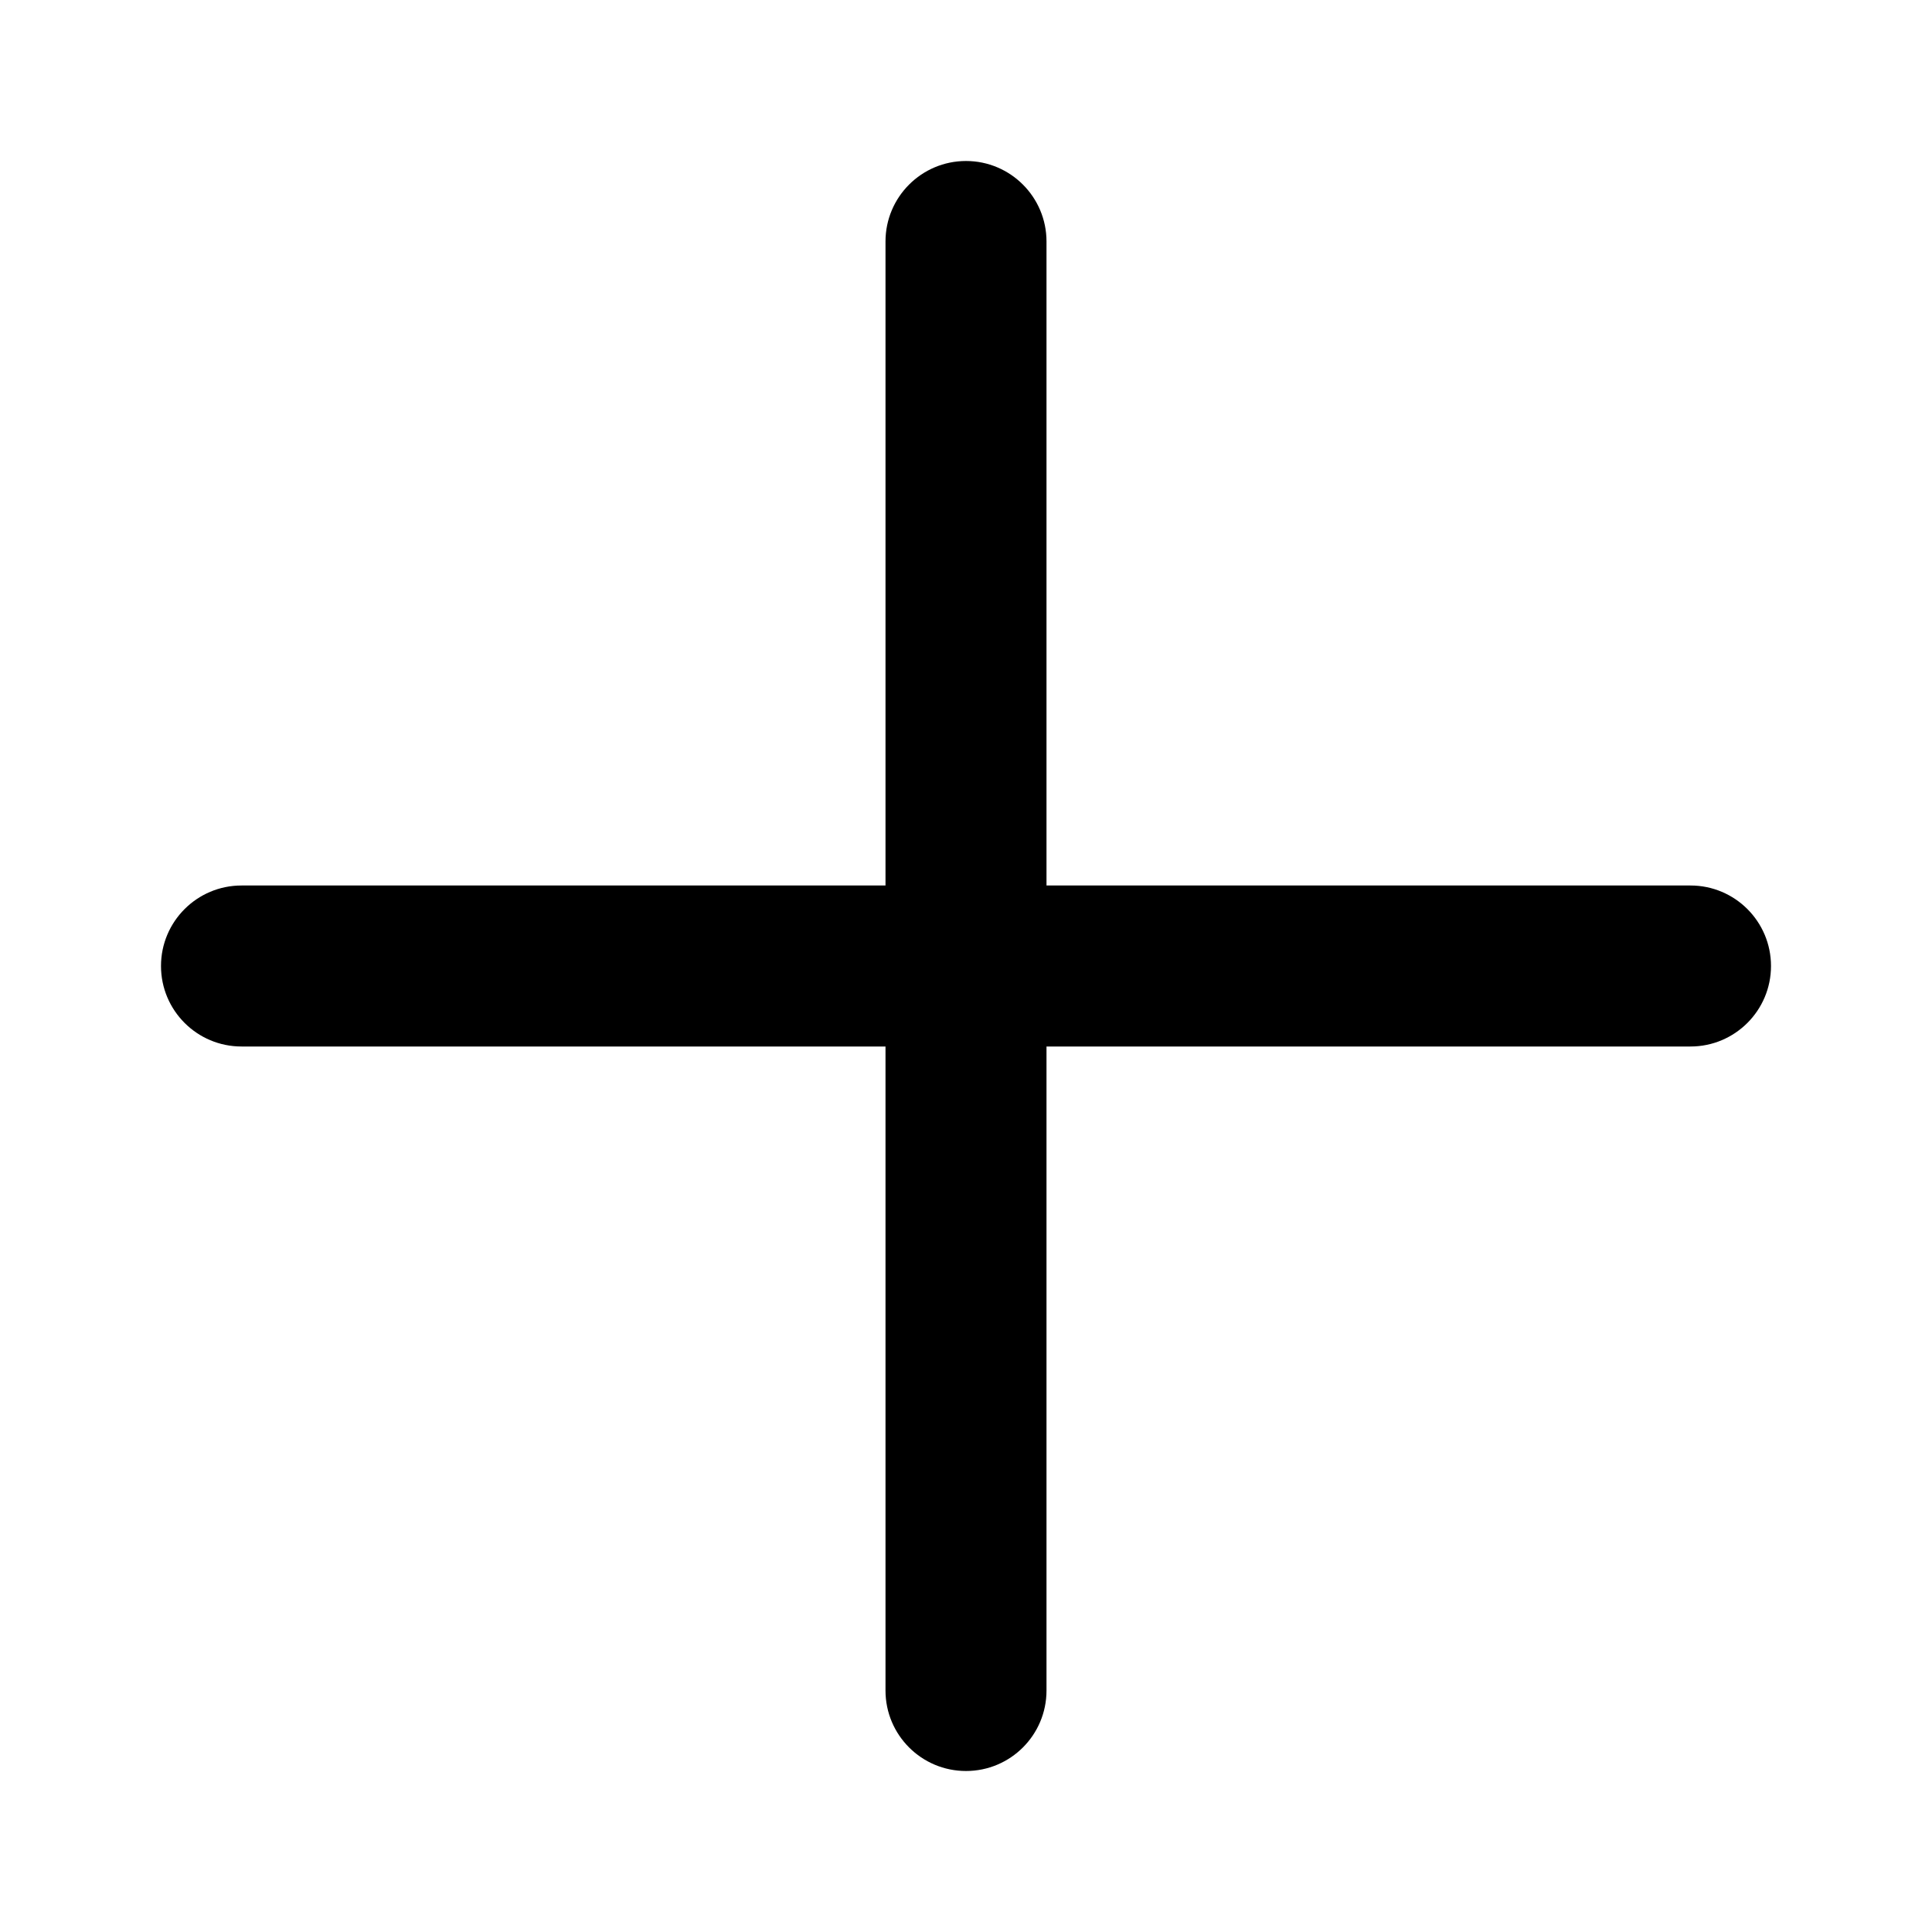
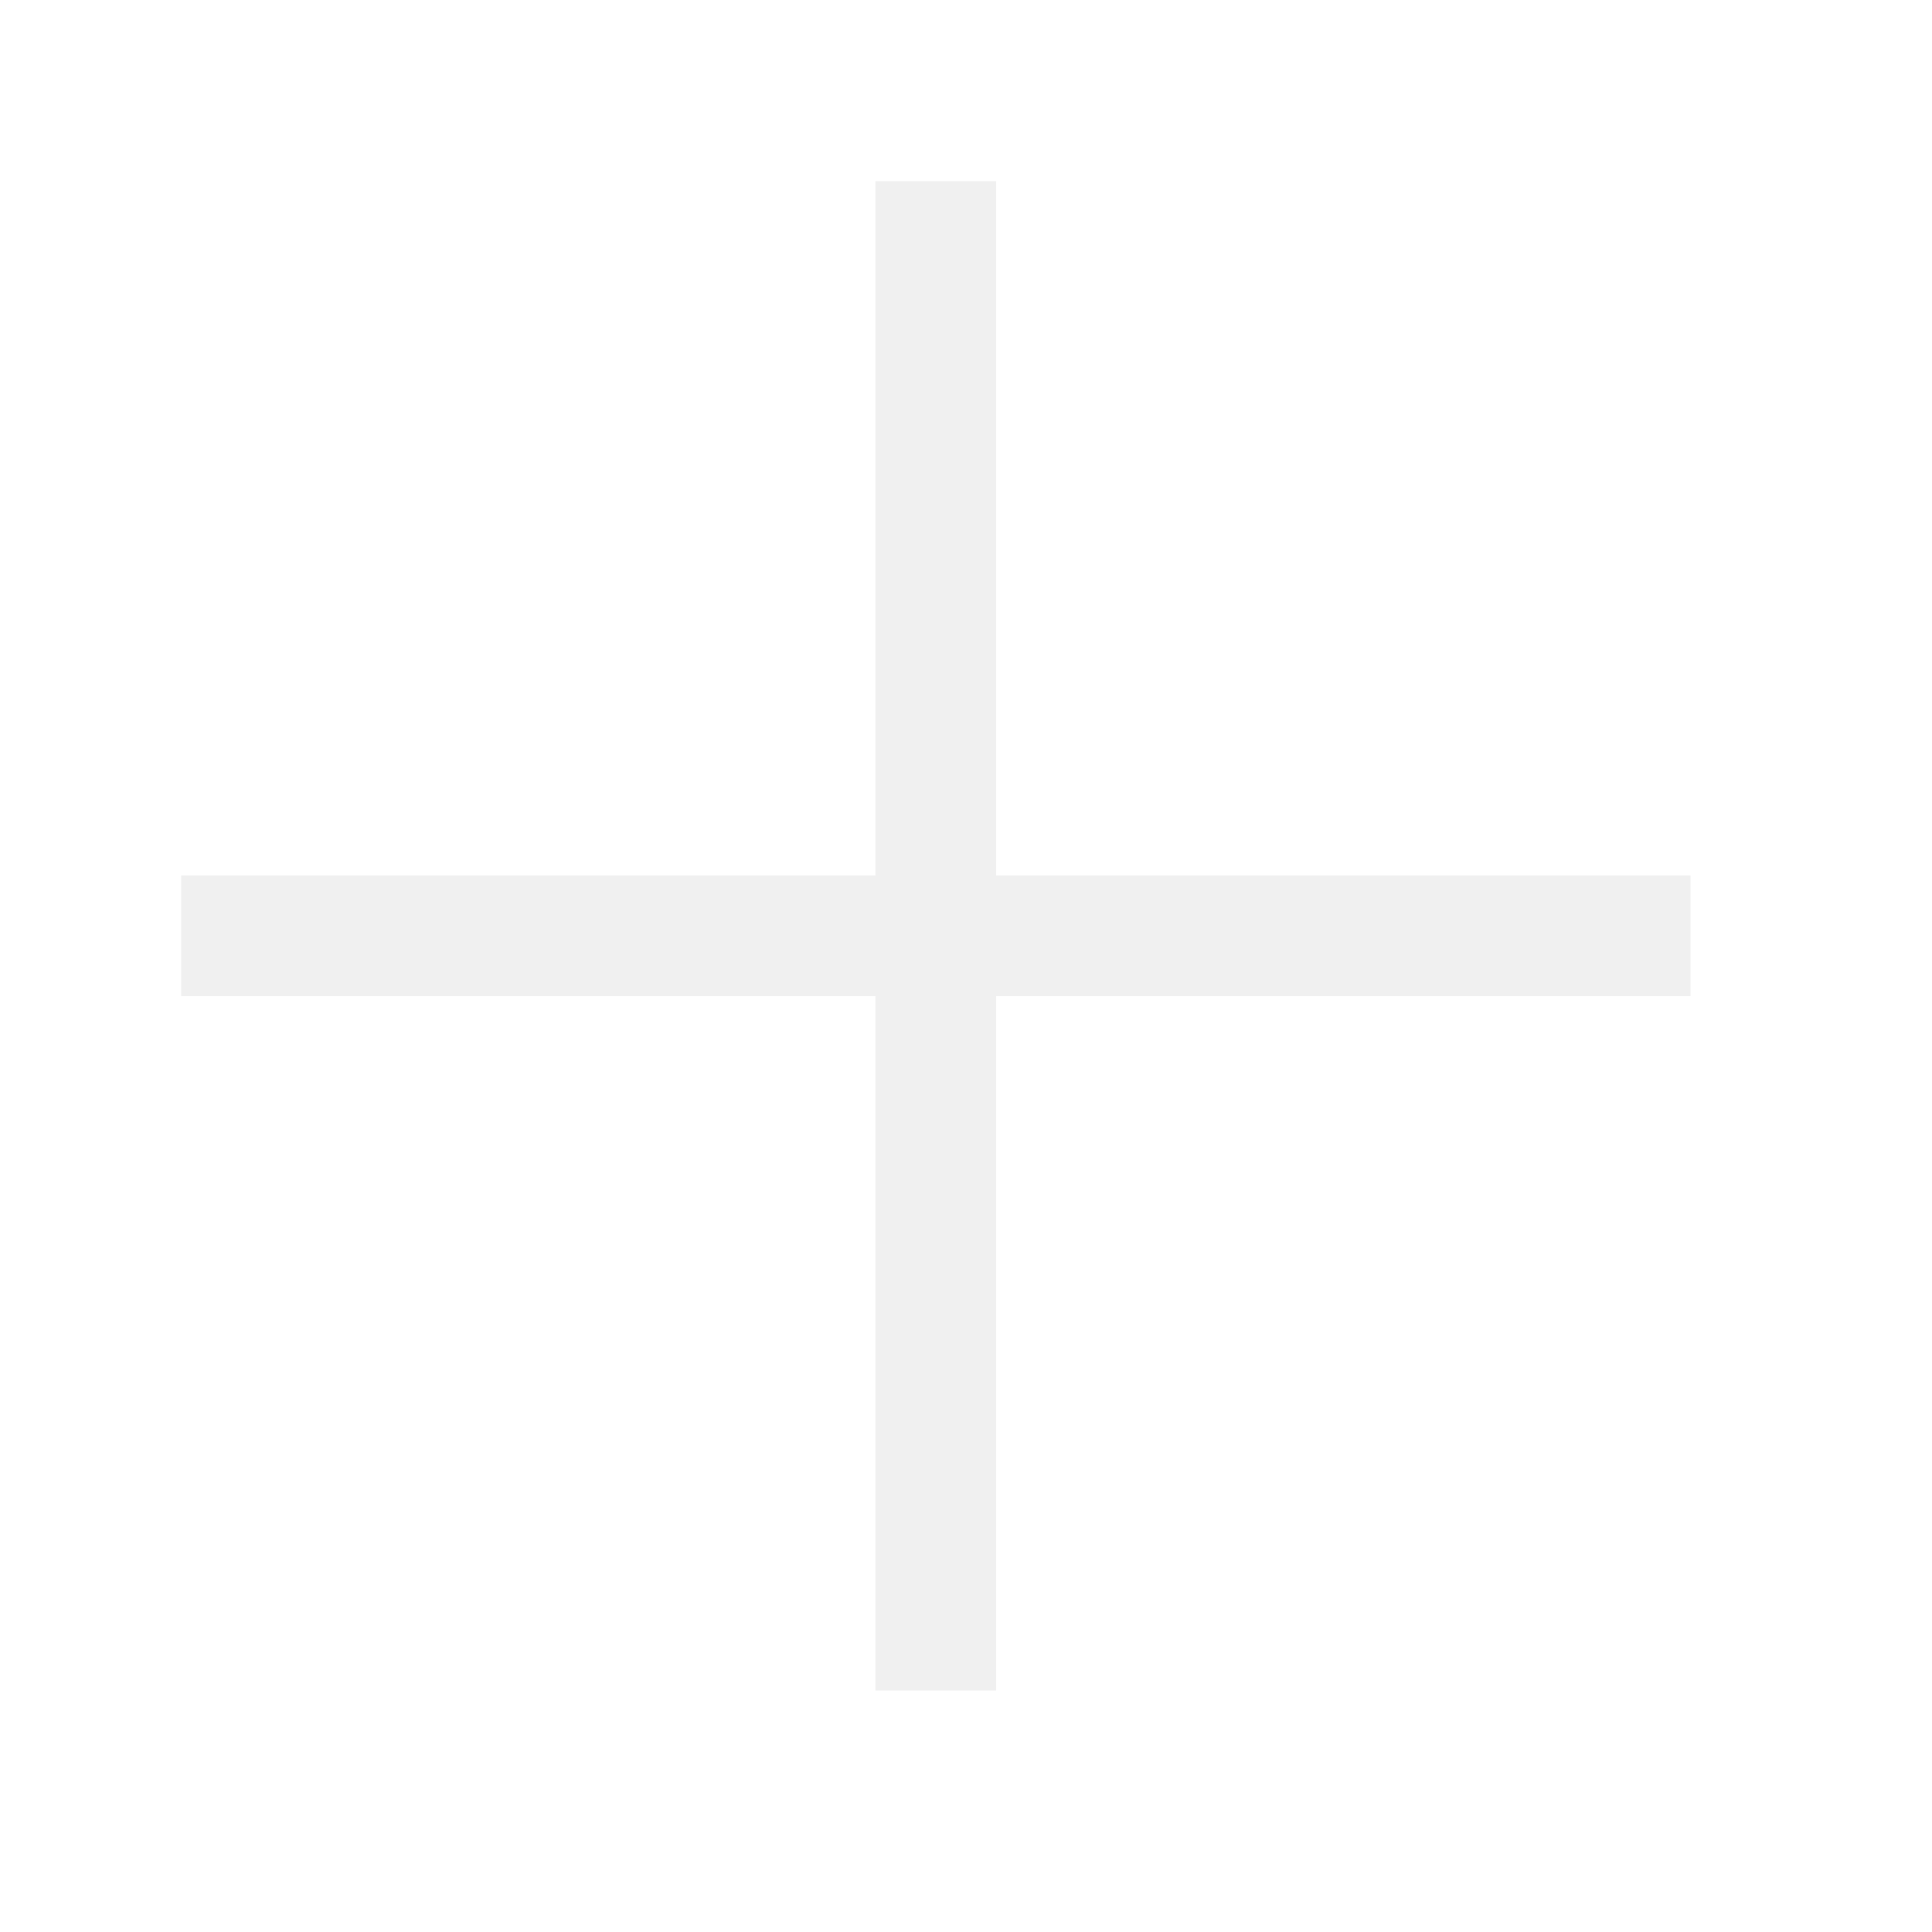
- <svg xmlns="http://www.w3.org/2000/svg" version="1.1" x="0px" y="0px" viewBox="0 0 24 24" style="enable-background:new 0 0 24 24;" xml:space="preserve">
-   <g id="add">
-     <path d="M21,11h-8V3c0-0.552-0.448-1-1-1s-1,0.448-1,1v8H3c-0.552,0-1,0.448-1,1s0.448,1,1,1h8v8c0,0.553,0.448,1,1,1s1-0.447,1-1   v-8h8c0.552,0,1-0.448,1-1S21.552,11,21,11z" />
-   </g>
-   <g id="Layer_1">
- </g>
+ <svg xmlns="http://www.w3.org/2000/svg" width="16" height="16" viewBox="0 0 16 16" fill="none">
+   <path d="M8.25 7.25H14V8.25H8.25V14H7.25V8.25H1.5V7.25H7.25V1.5H8.25V7.25Z" fill="#F0F0F0" />
</svg>
